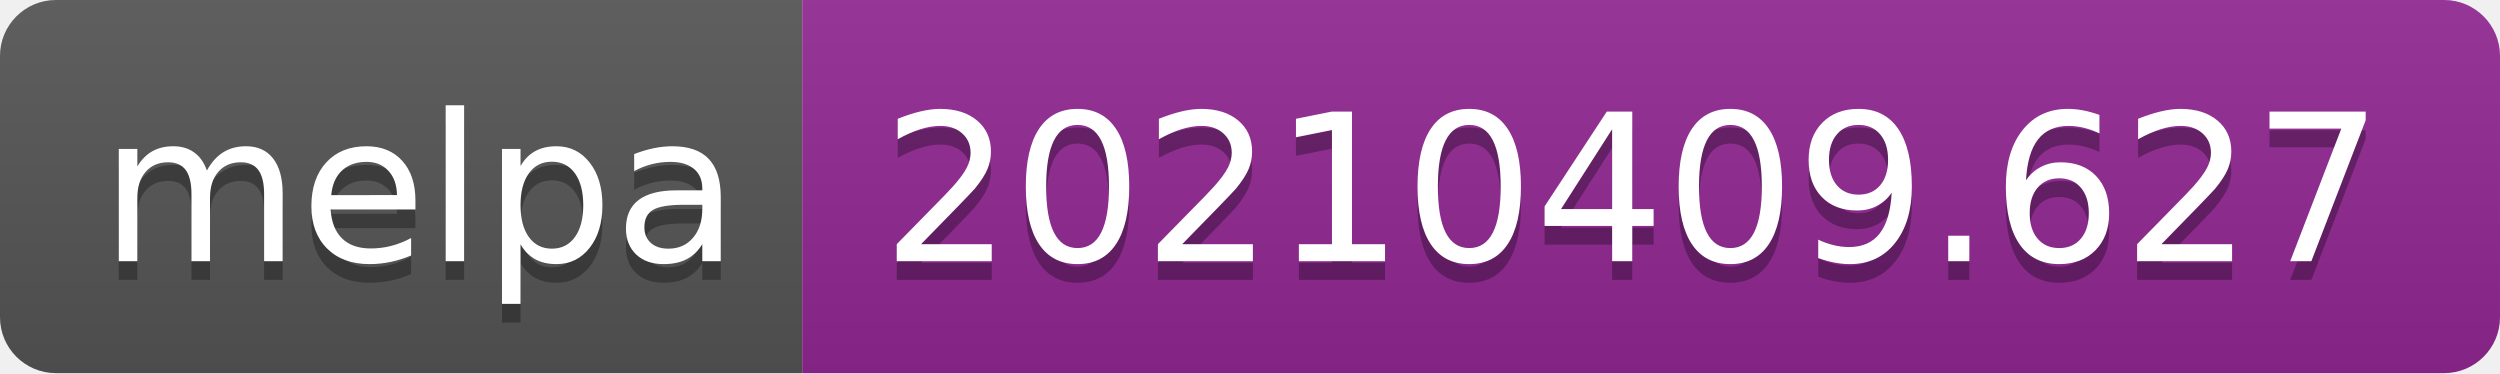
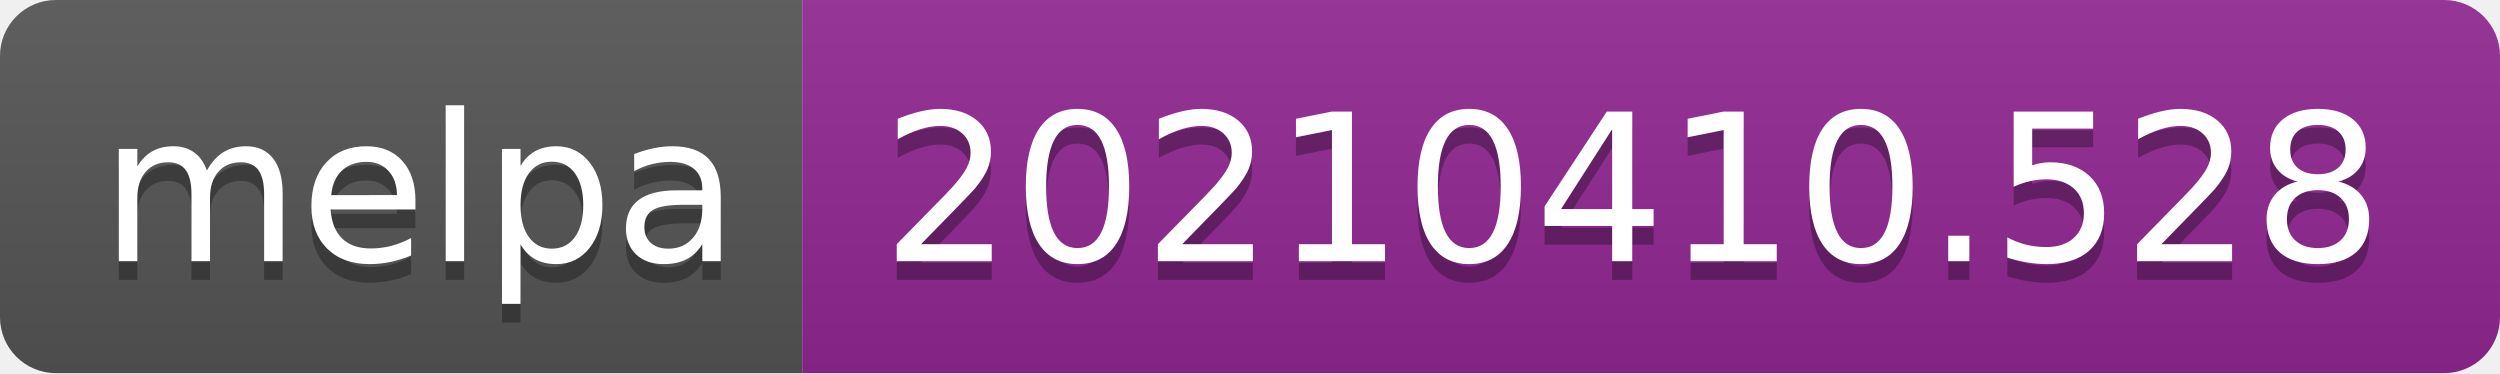
- <svg xmlns="http://www.w3.org/2000/svg" width="134" height="20" role="img" aria-label="melpa: 20210409.627">
+ <svg xmlns="http://www.w3.org/2000/svg" width="134" height="20" role="img" aria-label="melpa: 20210410.528">
  <linearGradient id="s" x2="0" y2="100%">
    <stop offset="0" stop-color="#bbb" stop-opacity=".1" />
    <stop offset="1" stop-opacity=".1" />
  </linearGradient>
  <clipPath id="r">
    <rect width="134" height="20" rx="3" fill="#fff" />
  </clipPath>
  <g clip-path="url(#r)">
    <rect width="43" height="20" fill="#555" />
    <rect x="43" width="91" height="20" fill="#922793" />
    <rect width="134" height="20" fill="url(#s)" />
  </g>
  <g fill="#fff" text-anchor="middle" font-family="Verdana,Geneva,DejaVu Sans,sans-serif" text-rendering="geometricPrecision" font-size="110">
    <text aria-hidden="true" x="225" y="150" fill="#010101" fill-opacity=".3" transform="scale(.1)" textLength="330">melpa</text>
    <text x="225" y="140" transform="scale(.1)" fill="#fff" textLength="330">melpa</text>
-     <text aria-hidden="true" x="875" y="150" fill="#010101" fill-opacity=".3" transform="scale(.1)" textLength="810">20210409.627</text>
-     <text x="875" y="140" transform="scale(.1)" fill="#fff" textLength="810">20210409.627</text>
+     <text aria-hidden="true" x="875" y="150" fill="#010101" fill-opacity=".3" transform="scale(.1)" textLength="810">20210410.528</text>
+     <text x="875" y="140" transform="scale(.1)" fill="#fff" textLength="810">20210410.528</text>
  </g>
</svg>
